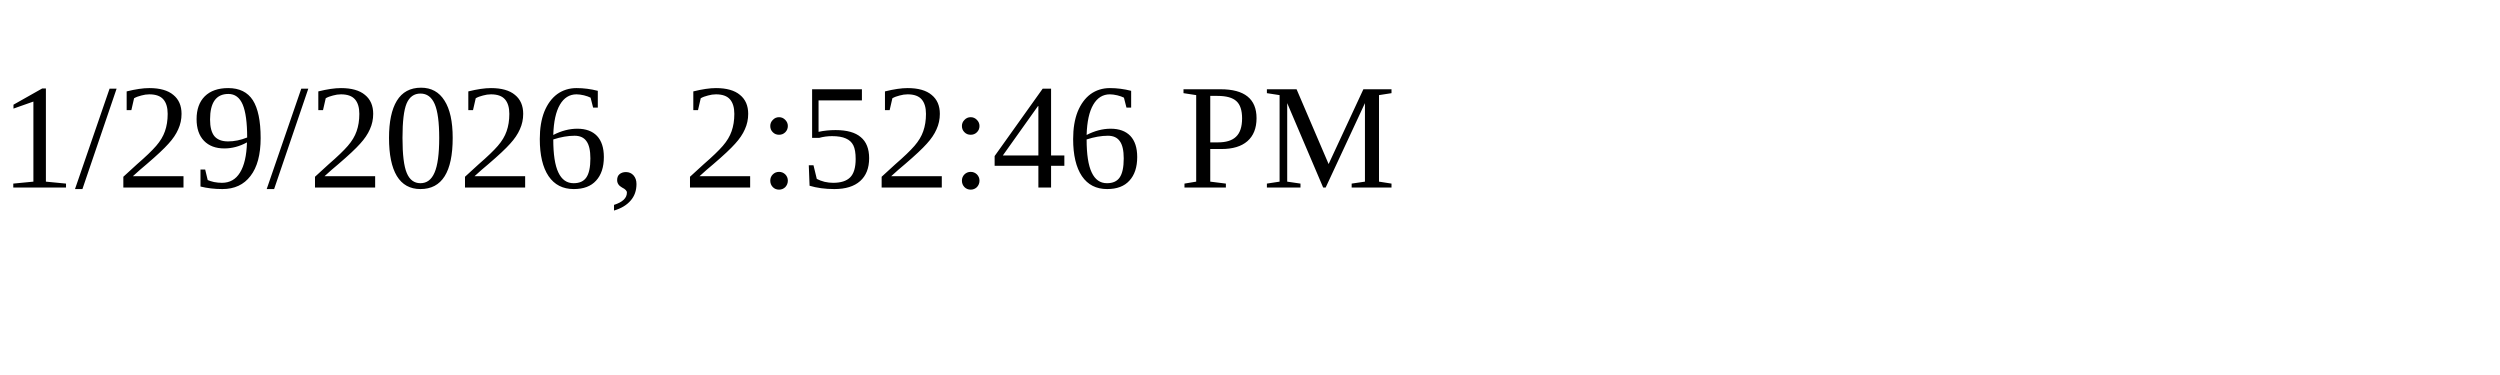
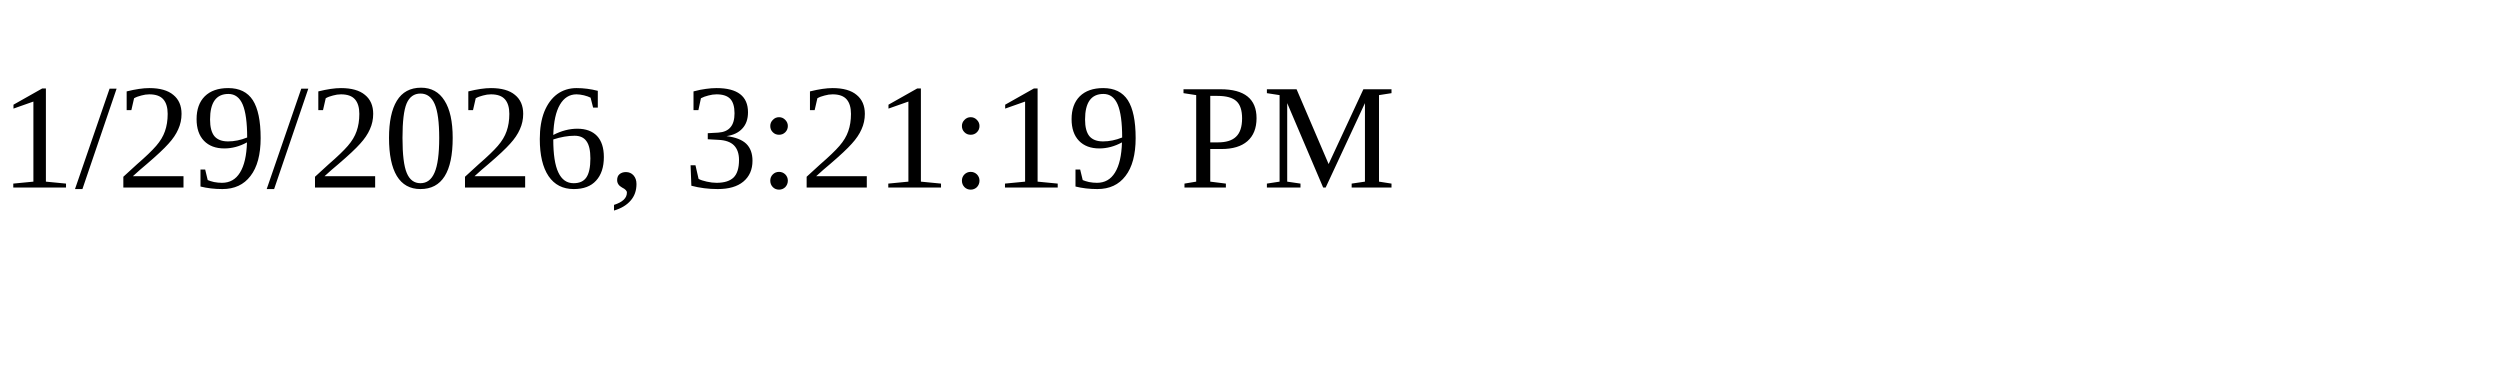
<svg xmlns="http://www.w3.org/2000/svg" height="30" width="200">
-   <text x="0" y="15">1/29/2026, 2:52:46 PM</text>
+   <text x="0" y="15">1/29/2026, 3:21:19 PM</text>
</svg>
